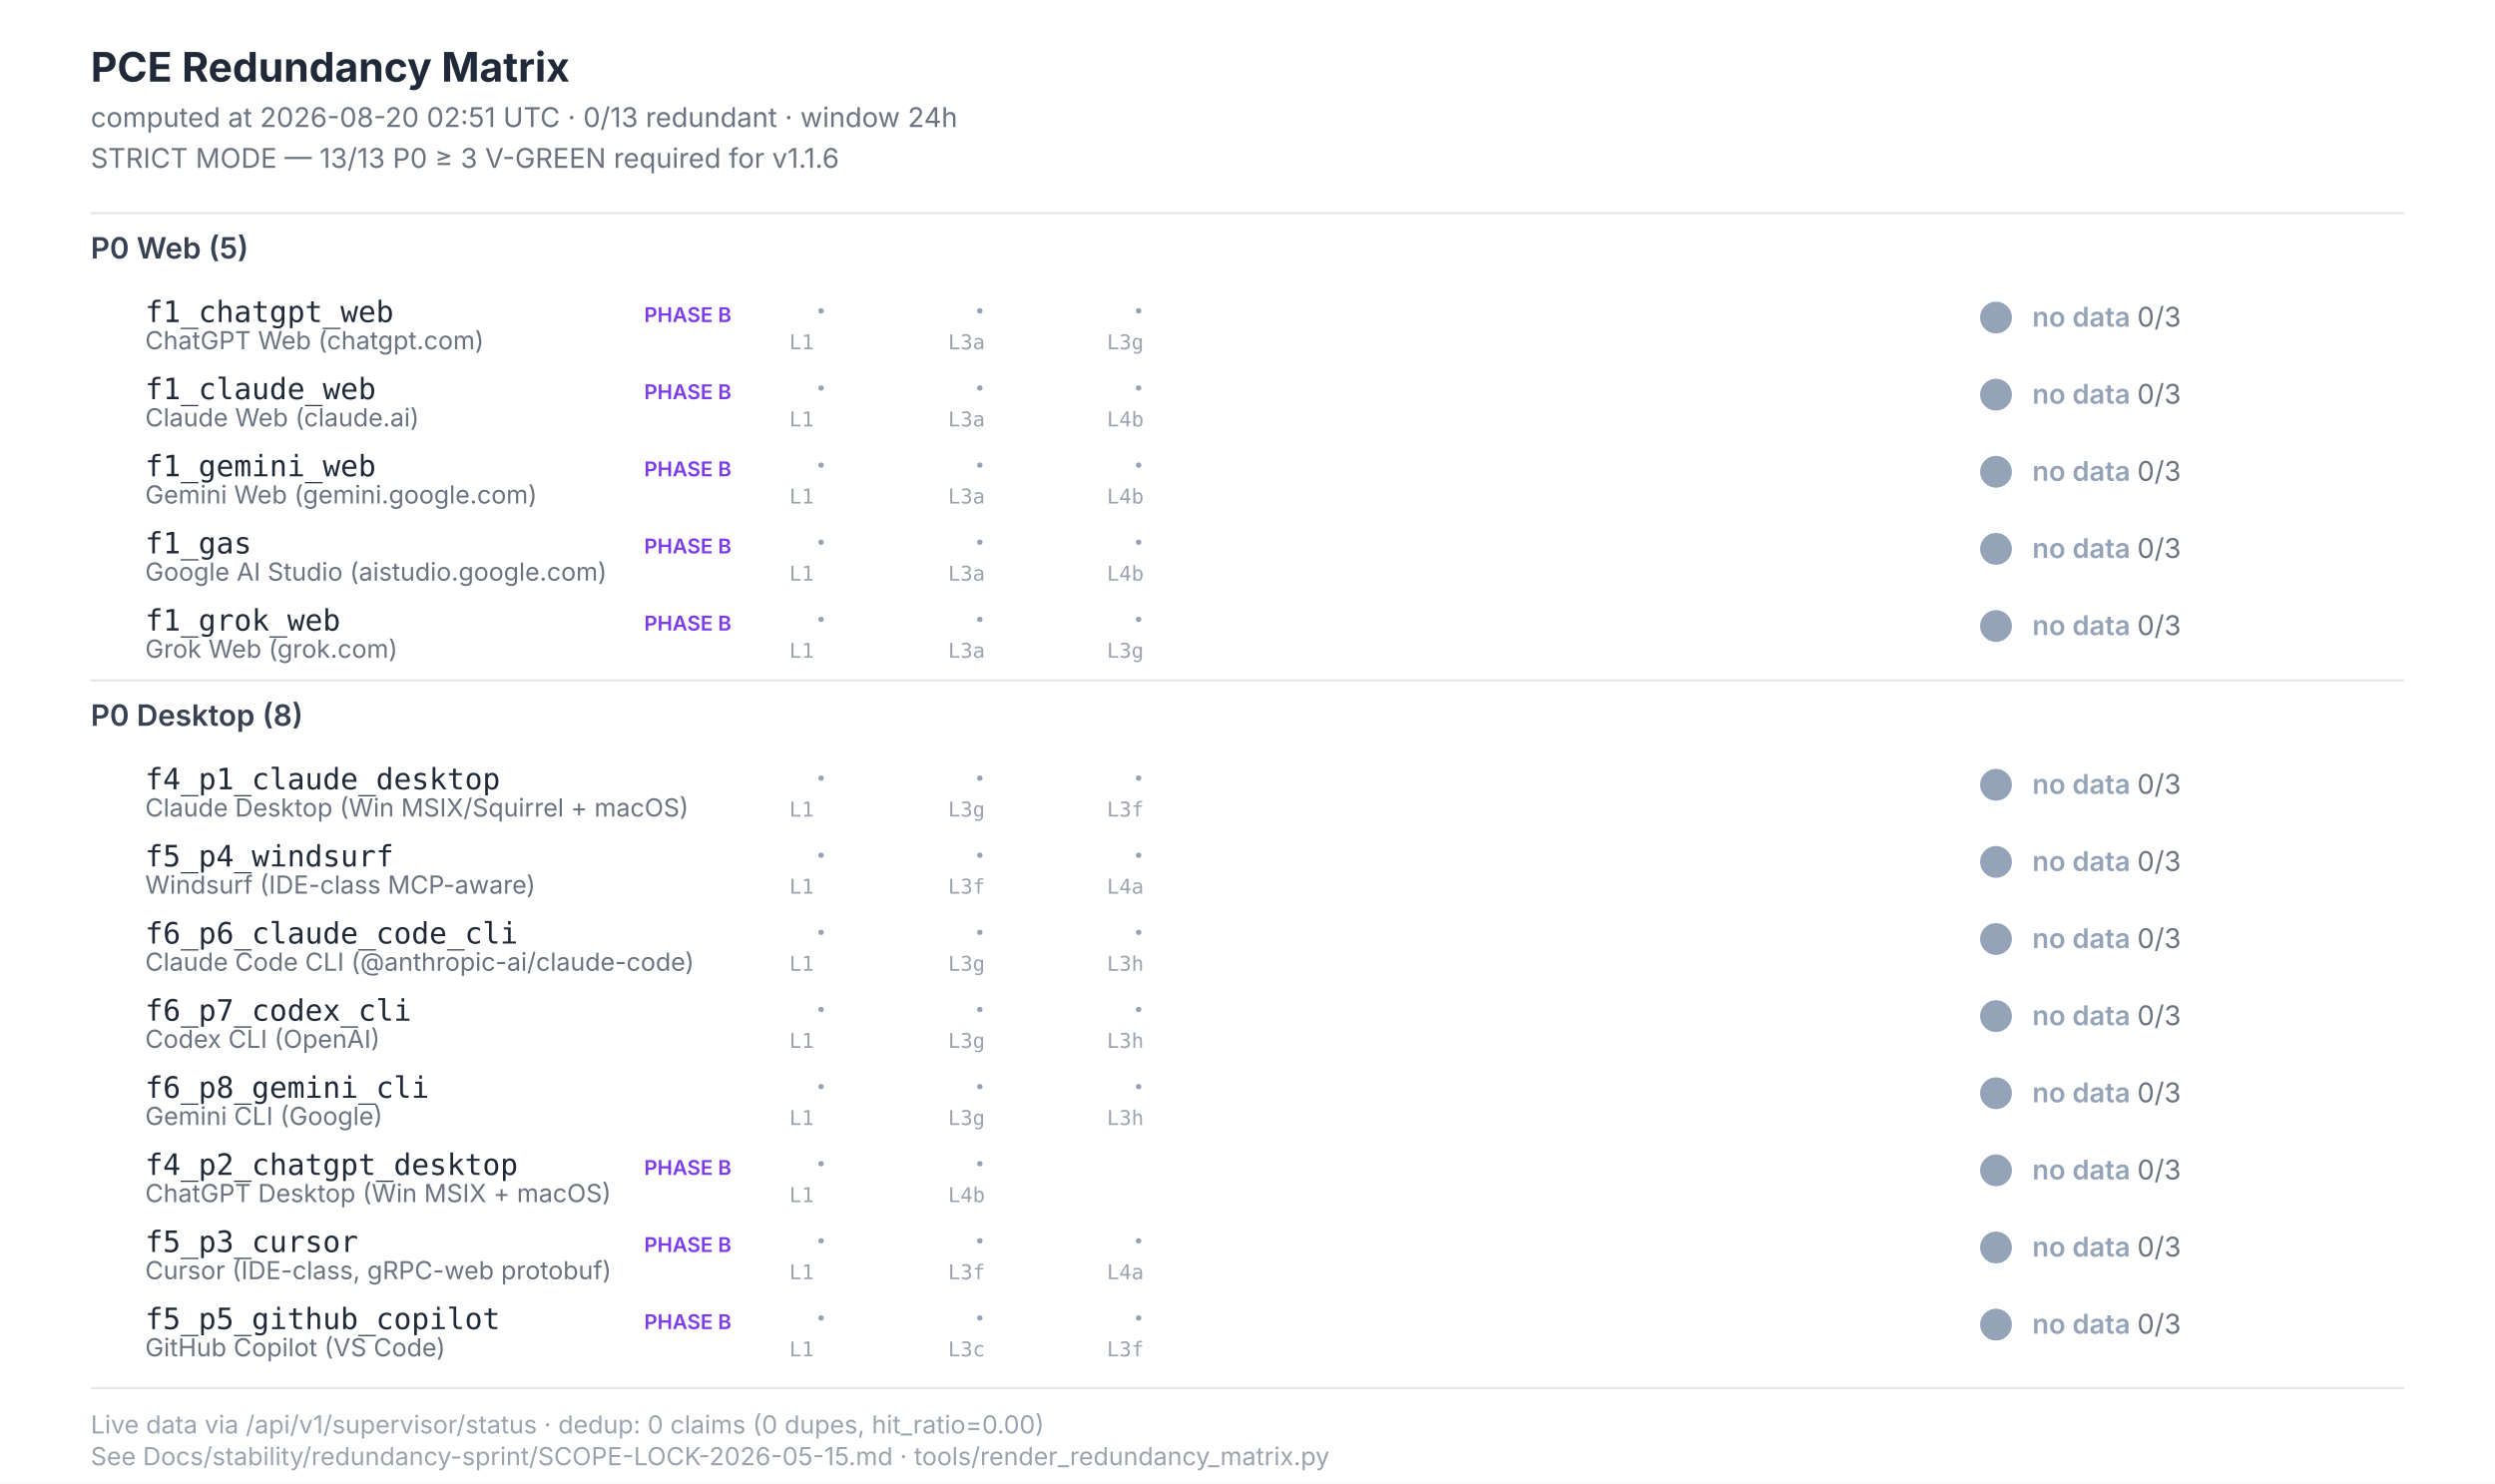
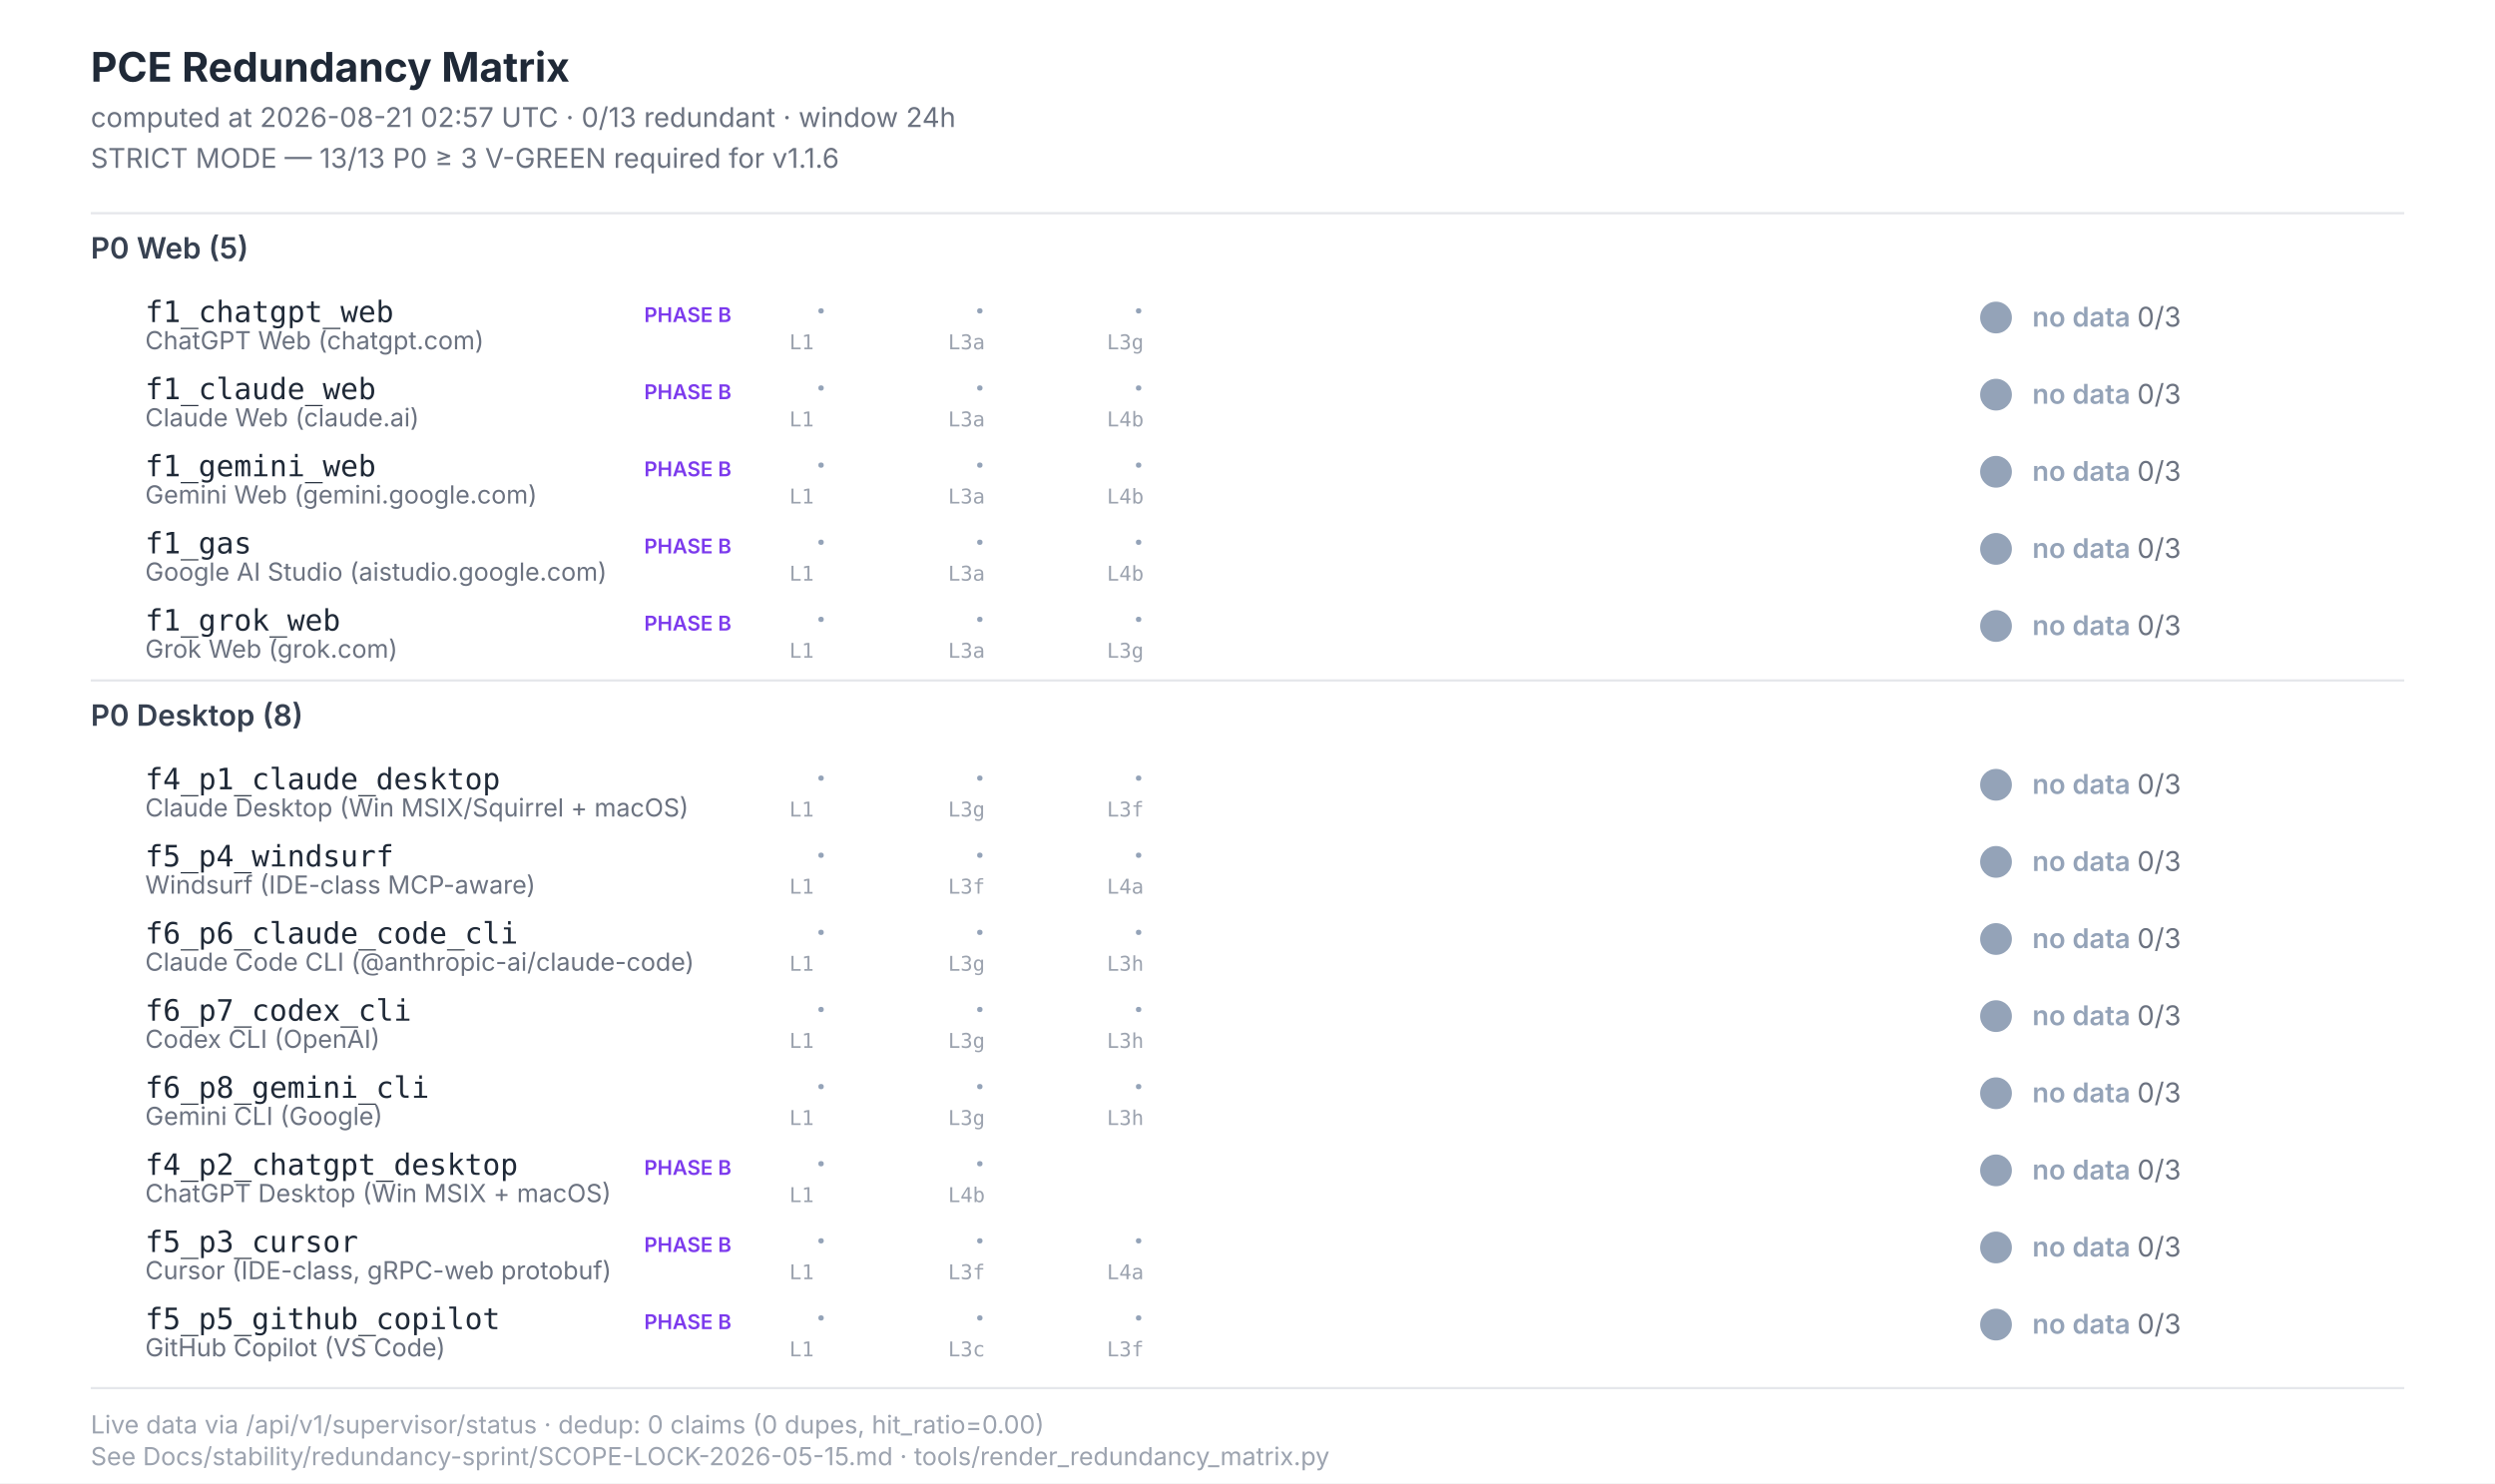
<svg xmlns="http://www.w3.org/2000/svg" width="1100" height="654" viewBox="0 0 1100 654" font-family="Inter, -apple-system, system-ui, sans-serif">
  <style>  .title{font-size:18px;font-weight:700;fill:#1f2937}  .subtitle{font-size:12px;fill:#6b7280}  .section{font-size:13px;font-weight:600;fill:#374151}  .scenario-id{font-size:13px;font-weight:500;fill:#1f2937;font-family:"JetBrains Mono",monospace}  .scenario-label{font-size:11px;fill:#6b7280}  .status-text{font-size:12px;font-weight:600}  .leg-glyph{font-size:14px;font-weight:700;font-family:"Segoe UI Symbol","Apple Color Emoji",sans-serif}  .leg-source{font-size:9px;fill:#9ca3af;font-family:"JetBrains Mono",monospace}  .footer{font-size:11px;fill:#9ca3af}  .phase-b{font-size:9px;font-weight:600;fill:#7c3aed}</style>
  <rect x="0" y="0" width="1100" height="654" fill="#ffffff" />
  <text class="title" x="40" y="36">PCE Redundancy Matrix</text>
-   <text class="subtitle" x="40" y="56">computed at 2026-08-20 02:51 UTC · 0/13 redundant · window 24h</text>
+   <text class="subtitle" x="40" y="56">computed at 2026-08-21 02:57 UTC · 0/13 redundant · window 24h</text>
  <text class="subtitle" x="40" y="74">STRICT MODE — 13/13 P0 ≥ 3 V-GREEN required for v1.1.6</text>
  <line x1="40" y1="94" x2="1060" y2="94" stroke="#e5e7eb" stroke-width="1" />
  <text class="section" x="40" y="114">P0 Web (5)</text>
  <text class="scenario-id" x="64" y="142">f1_chatgpt_web</text>
  <text class="scenario-label" x="64" y="154">ChatGPT Web (chatgpt.com)</text>
  <text class="phase-b" x="284" y="142">PHASE B</text>
  <text class="leg-glyph" x="360" y="142" fill="#94a3b8">·</text>
  <text class="leg-source" x="348" y="154">L1</text>
  <text class="leg-glyph" x="430" y="142" fill="#94a3b8">·</text>
  <text class="leg-source" x="418" y="154">L3a</text>
  <text class="leg-glyph" x="500" y="142" fill="#94a3b8">·</text>
  <text class="leg-source" x="488" y="154">L3g</text>
  <circle cx="880" cy="140" r="7" fill="#94a3b8" />
  <text class="status-text" x="896" y="144" fill="#94a3b8">no data <tspan fill="#6b7280" font-weight="400">0/3</tspan>
  </text>
  <text class="scenario-id" x="64" y="176">f1_claude_web</text>
  <text class="scenario-label" x="64" y="188">Claude Web (claude.ai)</text>
  <text class="phase-b" x="284" y="176">PHASE B</text>
  <text class="leg-glyph" x="360" y="176" fill="#94a3b8">·</text>
  <text class="leg-source" x="348" y="188">L1</text>
  <text class="leg-glyph" x="430" y="176" fill="#94a3b8">·</text>
  <text class="leg-source" x="418" y="188">L3a</text>
  <text class="leg-glyph" x="500" y="176" fill="#94a3b8">·</text>
  <text class="leg-source" x="488" y="188">L4b</text>
  <circle cx="880" cy="174" r="7" fill="#94a3b8" />
  <text class="status-text" x="896" y="178" fill="#94a3b8">no data <tspan fill="#6b7280" font-weight="400">0/3</tspan>
  </text>
  <text class="scenario-id" x="64" y="210">f1_gemini_web</text>
  <text class="scenario-label" x="64" y="222">Gemini Web (gemini.google.com)</text>
  <text class="phase-b" x="284" y="210">PHASE B</text>
  <text class="leg-glyph" x="360" y="210" fill="#94a3b8">·</text>
  <text class="leg-source" x="348" y="222">L1</text>
  <text class="leg-glyph" x="430" y="210" fill="#94a3b8">·</text>
  <text class="leg-source" x="418" y="222">L3a</text>
  <text class="leg-glyph" x="500" y="210" fill="#94a3b8">·</text>
  <text class="leg-source" x="488" y="222">L4b</text>
  <circle cx="880" cy="208" r="7" fill="#94a3b8" />
  <text class="status-text" x="896" y="212" fill="#94a3b8">no data <tspan fill="#6b7280" font-weight="400">0/3</tspan>
  </text>
  <text class="scenario-id" x="64" y="244">f1_gas</text>
  <text class="scenario-label" x="64" y="256">Google AI Studio (aistudio.google.com)</text>
  <text class="phase-b" x="284" y="244">PHASE B</text>
  <text class="leg-glyph" x="360" y="244" fill="#94a3b8">·</text>
  <text class="leg-source" x="348" y="256">L1</text>
  <text class="leg-glyph" x="430" y="244" fill="#94a3b8">·</text>
  <text class="leg-source" x="418" y="256">L3a</text>
  <text class="leg-glyph" x="500" y="244" fill="#94a3b8">·</text>
  <text class="leg-source" x="488" y="256">L4b</text>
  <circle cx="880" cy="242" r="7" fill="#94a3b8" />
  <text class="status-text" x="896" y="246" fill="#94a3b8">no data <tspan fill="#6b7280" font-weight="400">0/3</tspan>
  </text>
  <text class="scenario-id" x="64" y="278">f1_grok_web</text>
  <text class="scenario-label" x="64" y="290">Grok Web (grok.com)</text>
  <text class="phase-b" x="284" y="278">PHASE B</text>
  <text class="leg-glyph" x="360" y="278" fill="#94a3b8">·</text>
  <text class="leg-source" x="348" y="290">L1</text>
  <text class="leg-glyph" x="430" y="278" fill="#94a3b8">·</text>
  <text class="leg-source" x="418" y="290">L3a</text>
  <text class="leg-glyph" x="500" y="278" fill="#94a3b8">·</text>
  <text class="leg-source" x="488" y="290">L3g</text>
  <circle cx="880" cy="276" r="7" fill="#94a3b8" />
  <text class="status-text" x="896" y="280" fill="#94a3b8">no data <tspan fill="#6b7280" font-weight="400">0/3</tspan>
  </text>
  <line x1="40" y1="300" x2="1060" y2="300" stroke="#e5e7eb" stroke-width="1" />
  <text class="section" x="40" y="320">P0 Desktop (8)</text>
  <text class="scenario-id" x="64" y="348">f4_p1_claude_desktop</text>
  <text class="scenario-label" x="64" y="360">Claude Desktop (Win MSIX/Squirrel + macOS)</text>
  <text class="leg-glyph" x="360" y="348" fill="#94a3b8">·</text>
  <text class="leg-source" x="348" y="360">L1</text>
  <text class="leg-glyph" x="430" y="348" fill="#94a3b8">·</text>
  <text class="leg-source" x="418" y="360">L3g</text>
  <text class="leg-glyph" x="500" y="348" fill="#94a3b8">·</text>
  <text class="leg-source" x="488" y="360">L3f</text>
  <circle cx="880" cy="346" r="7" fill="#94a3b8" />
  <text class="status-text" x="896" y="350" fill="#94a3b8">no data <tspan fill="#6b7280" font-weight="400">0/3</tspan>
  </text>
  <text class="scenario-id" x="64" y="382">f5_p4_windsurf</text>
  <text class="scenario-label" x="64" y="394">Windsurf (IDE-class MCP-aware)</text>
  <text class="leg-glyph" x="360" y="382" fill="#94a3b8">·</text>
  <text class="leg-source" x="348" y="394">L1</text>
  <text class="leg-glyph" x="430" y="382" fill="#94a3b8">·</text>
  <text class="leg-source" x="418" y="394">L3f</text>
  <text class="leg-glyph" x="500" y="382" fill="#94a3b8">·</text>
  <text class="leg-source" x="488" y="394">L4a</text>
  <circle cx="880" cy="380" r="7" fill="#94a3b8" />
  <text class="status-text" x="896" y="384" fill="#94a3b8">no data <tspan fill="#6b7280" font-weight="400">0/3</tspan>
  </text>
  <text class="scenario-id" x="64" y="416">f6_p6_claude_code_cli</text>
  <text class="scenario-label" x="64" y="428">Claude Code CLI (@anthropic-ai/claude-code)</text>
  <text class="leg-glyph" x="360" y="416" fill="#94a3b8">·</text>
  <text class="leg-source" x="348" y="428">L1</text>
  <text class="leg-glyph" x="430" y="416" fill="#94a3b8">·</text>
  <text class="leg-source" x="418" y="428">L3g</text>
  <text class="leg-glyph" x="500" y="416" fill="#94a3b8">·</text>
  <text class="leg-source" x="488" y="428">L3h</text>
  <circle cx="880" cy="414" r="7" fill="#94a3b8" />
  <text class="status-text" x="896" y="418" fill="#94a3b8">no data <tspan fill="#6b7280" font-weight="400">0/3</tspan>
  </text>
  <text class="scenario-id" x="64" y="450">f6_p7_codex_cli</text>
  <text class="scenario-label" x="64" y="462">Codex CLI (OpenAI)</text>
  <text class="leg-glyph" x="360" y="450" fill="#94a3b8">·</text>
  <text class="leg-source" x="348" y="462">L1</text>
  <text class="leg-glyph" x="430" y="450" fill="#94a3b8">·</text>
  <text class="leg-source" x="418" y="462">L3g</text>
  <text class="leg-glyph" x="500" y="450" fill="#94a3b8">·</text>
  <text class="leg-source" x="488" y="462">L3h</text>
  <circle cx="880" cy="448" r="7" fill="#94a3b8" />
  <text class="status-text" x="896" y="452" fill="#94a3b8">no data <tspan fill="#6b7280" font-weight="400">0/3</tspan>
  </text>
  <text class="scenario-id" x="64" y="484">f6_p8_gemini_cli</text>
  <text class="scenario-label" x="64" y="496">Gemini CLI (Google)</text>
  <text class="leg-glyph" x="360" y="484" fill="#94a3b8">·</text>
  <text class="leg-source" x="348" y="496">L1</text>
  <text class="leg-glyph" x="430" y="484" fill="#94a3b8">·</text>
  <text class="leg-source" x="418" y="496">L3g</text>
  <text class="leg-glyph" x="500" y="484" fill="#94a3b8">·</text>
  <text class="leg-source" x="488" y="496">L3h</text>
  <circle cx="880" cy="482" r="7" fill="#94a3b8" />
  <text class="status-text" x="896" y="486" fill="#94a3b8">no data <tspan fill="#6b7280" font-weight="400">0/3</tspan>
  </text>
  <text class="scenario-id" x="64" y="518">f4_p2_chatgpt_desktop</text>
  <text class="scenario-label" x="64" y="530">ChatGPT Desktop (Win MSIX + macOS)</text>
  <text class="phase-b" x="284" y="518">PHASE B</text>
  <text class="leg-glyph" x="360" y="518" fill="#94a3b8">·</text>
  <text class="leg-source" x="348" y="530">L1</text>
  <text class="leg-glyph" x="430" y="518" fill="#94a3b8">·</text>
  <text class="leg-source" x="418" y="530">L4b</text>
  <circle cx="880" cy="516" r="7" fill="#94a3b8" />
  <text class="status-text" x="896" y="520" fill="#94a3b8">no data <tspan fill="#6b7280" font-weight="400">0/3</tspan>
  </text>
  <text class="scenario-id" x="64" y="552">f5_p3_cursor</text>
  <text class="scenario-label" x="64" y="564">Cursor (IDE-class, gRPC-web protobuf)</text>
  <text class="phase-b" x="284" y="552">PHASE B</text>
  <text class="leg-glyph" x="360" y="552" fill="#94a3b8">·</text>
  <text class="leg-source" x="348" y="564">L1</text>
  <text class="leg-glyph" x="430" y="552" fill="#94a3b8">·</text>
  <text class="leg-source" x="418" y="564">L3f</text>
  <text class="leg-glyph" x="500" y="552" fill="#94a3b8">·</text>
  <text class="leg-source" x="488" y="564">L4a</text>
  <circle cx="880" cy="550" r="7" fill="#94a3b8" />
  <text class="status-text" x="896" y="554" fill="#94a3b8">no data <tspan fill="#6b7280" font-weight="400">0/3</tspan>
  </text>
  <text class="scenario-id" x="64" y="586">f5_p5_github_copilot</text>
  <text class="scenario-label" x="64" y="598">GitHub Copilot (VS Code)</text>
  <text class="phase-b" x="284" y="586">PHASE B</text>
  <text class="leg-glyph" x="360" y="586" fill="#94a3b8">·</text>
  <text class="leg-source" x="348" y="598">L1</text>
  <text class="leg-glyph" x="430" y="586" fill="#94a3b8">·</text>
  <text class="leg-source" x="418" y="598">L3c</text>
  <text class="leg-glyph" x="500" y="586" fill="#94a3b8">·</text>
  <text class="leg-source" x="488" y="598">L3f</text>
  <circle cx="880" cy="584" r="7" fill="#94a3b8" />
  <text class="status-text" x="896" y="588" fill="#94a3b8">no data <tspan fill="#6b7280" font-weight="400">0/3</tspan>
  </text>
  <line x1="40" y1="612" x2="1060" y2="612" stroke="#e5e7eb" stroke-width="1" />
  <text class="footer" x="40" y="632">Live data via /api/v1/supervisor/status · dedup: 0 claims (0 dupes, hit_ratio=0.00)</text>
  <text class="footer" x="40" y="646">See Docs/stability/redundancy-sprint/SCOPE-LOCK-2026-05-15.md · tools/render_redundancy_matrix.py</text>
</svg>
